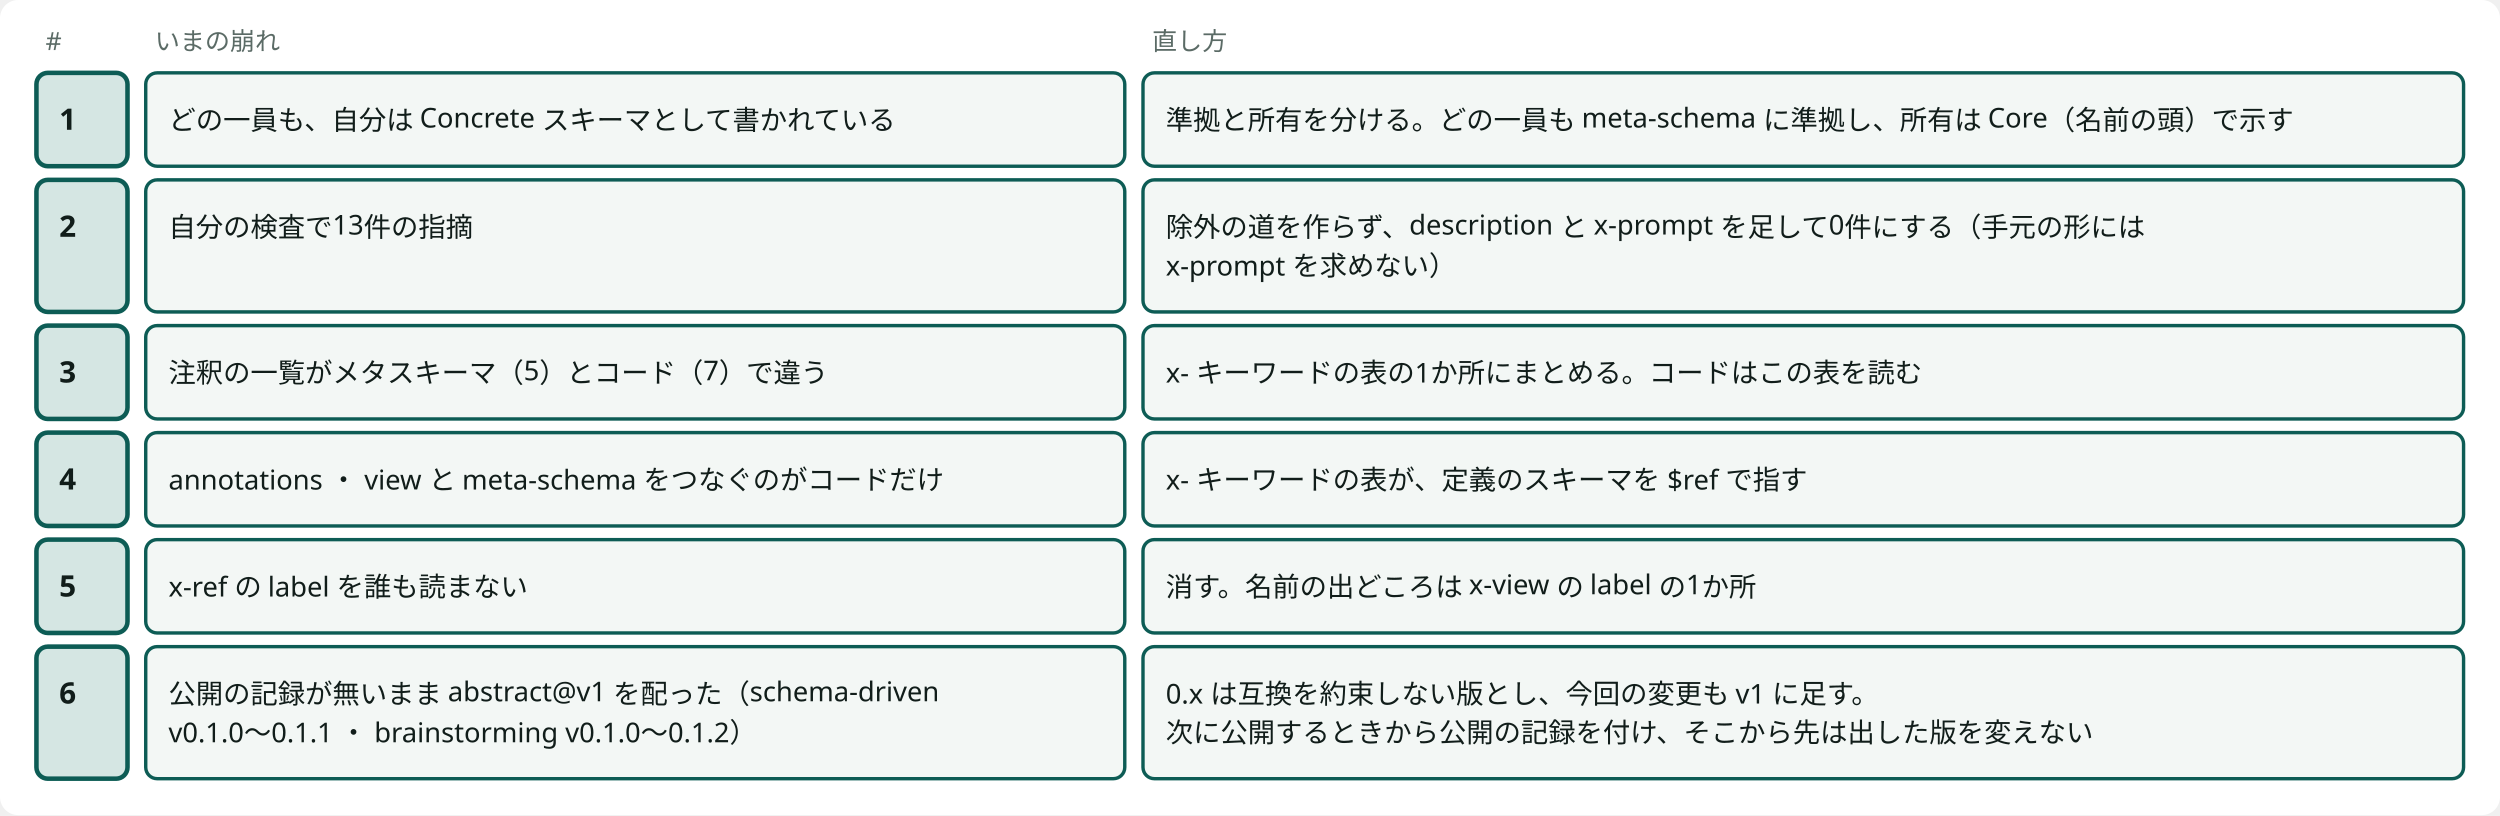
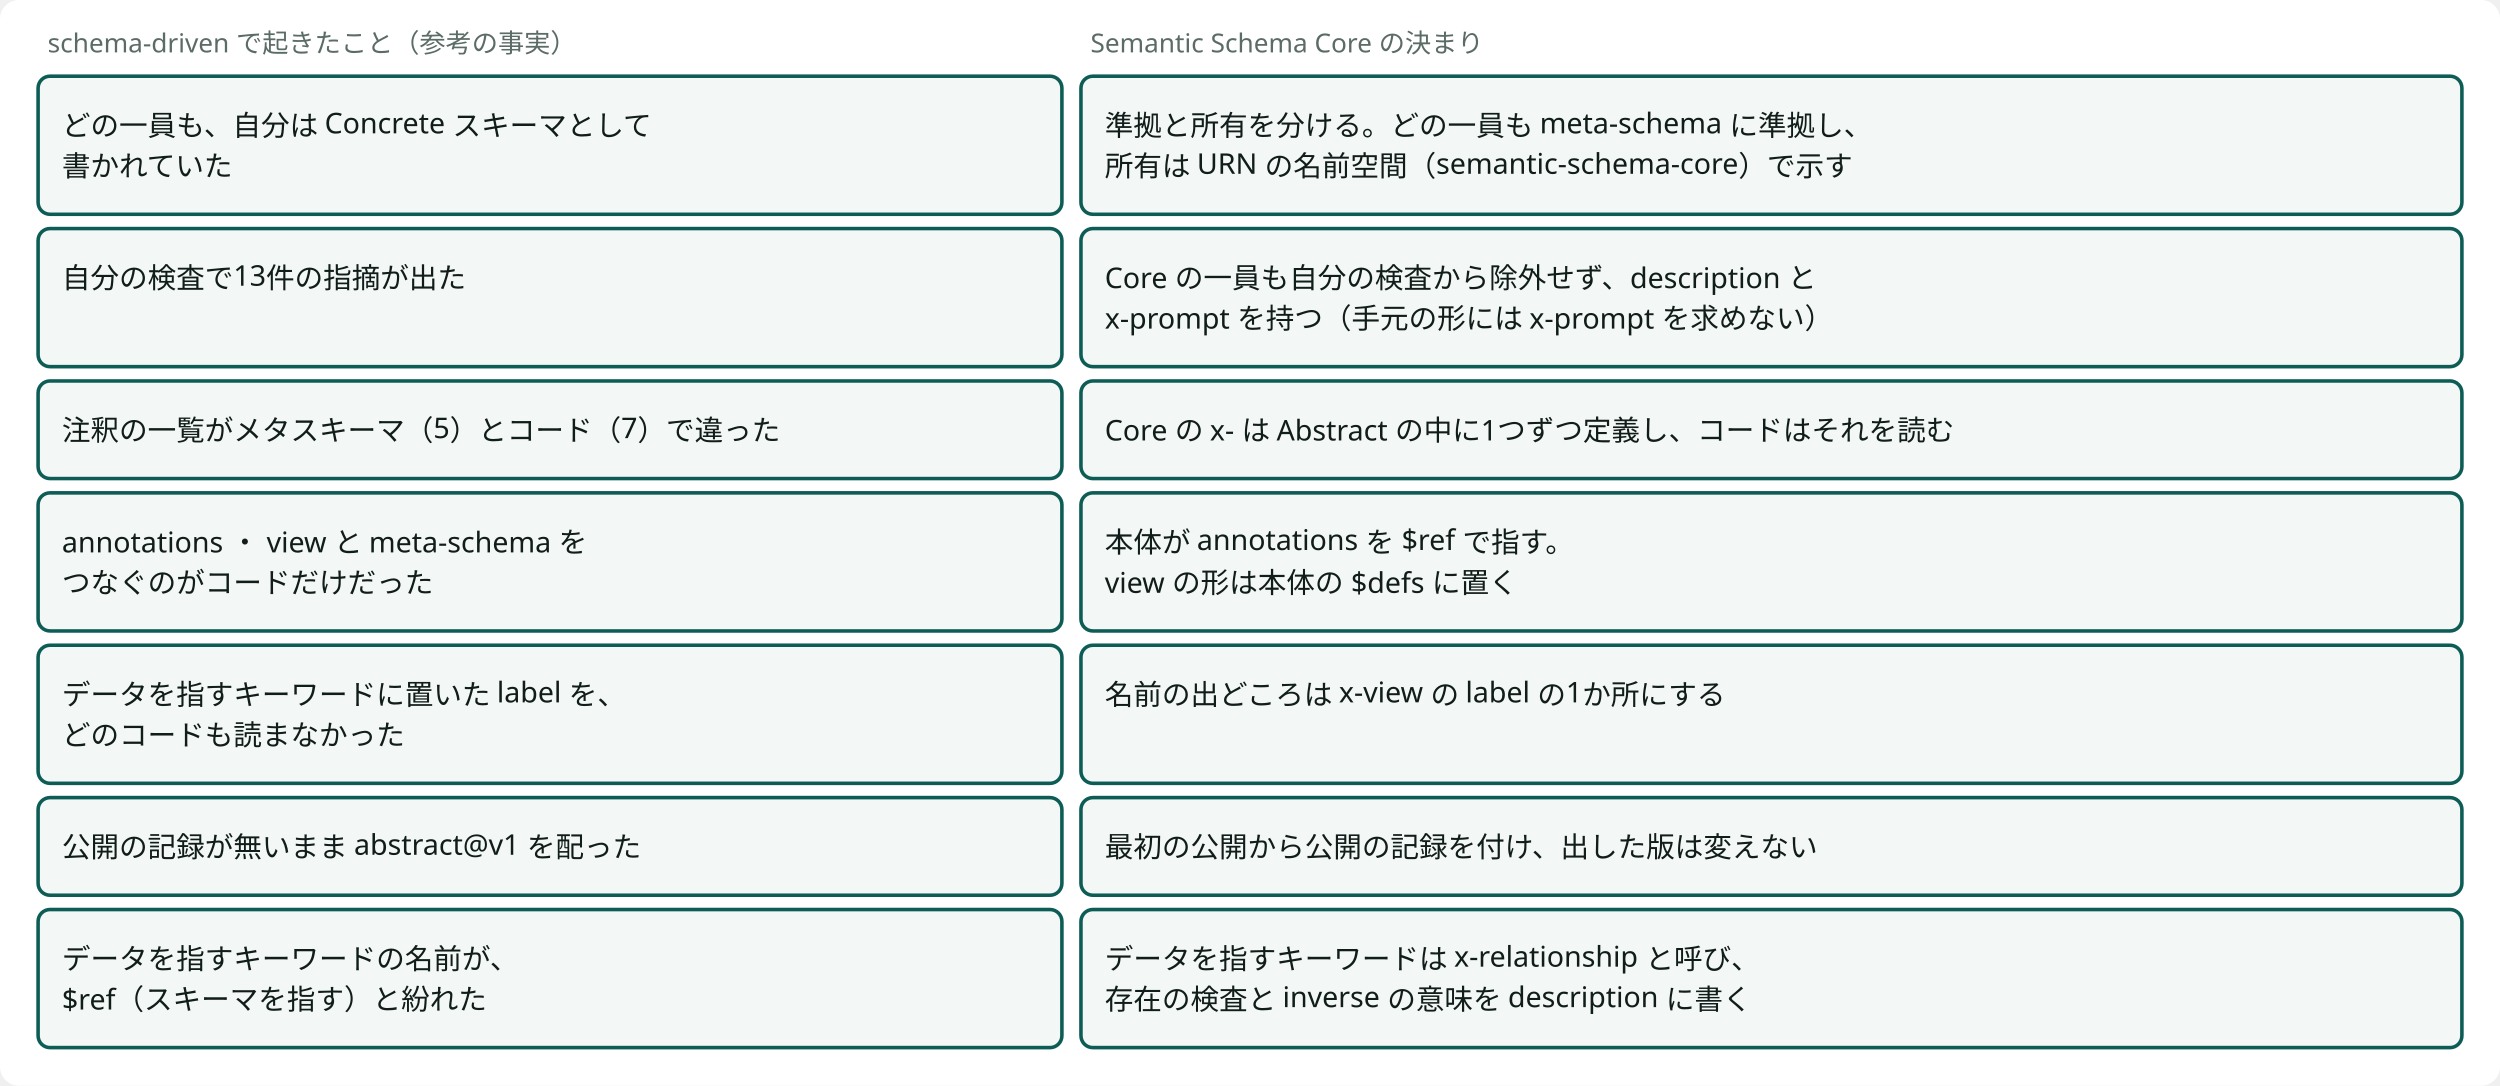
- <svg viewBox="0 0 1098 358" style="min-width:900px" role="img" aria-label="基盤の契約のスキーマの境界の崩れと直し方" class="dsvg">
-   <style data-dsvg="dark">.dsvg .canvas{fill:var(--dsvg-area-fill,#FFFFFF)}.dsvg .note{fill:var(--dsvg-ink-soft,#5B6B66);font-size:11px}.dsvg .box.focus{fill:var(--dsvg-accent-bg,#D5E6E3);stroke:var(--dsvg-accent,#0D5C55)}.dsvg .title{fill:var(--dsvg-ink,#111D1A);font-size:13px;font-weight:700}.dsvg .box{fill:var(--dsvg-box-fill,#F3F7F5);stroke:var(--dsvg-accent,#0D5C55)}.dsvg .label{fill:var(--dsvg-ink,#111D1A);font-size:12px}@media (prefers-color-scheme:dark){:root:not([data-theme="light"]) .dsvg,.dsvg:root:not([data-theme="light"]){--dsvg-area-fill:#22302D;--dsvg-ink-soft:#9DADA8;--dsvg-accent-bg:#173330;--dsvg-accent:#6CC9B8;--dsvg-ink:#E6EEEB;--dsvg-box-fill:#16211E}}:root[data-theme="dark"] .dsvg{--dsvg-area-fill:#22302D;--dsvg-ink-soft:#9DADA8;--dsvg-accent-bg:#173330;--dsvg-accent:#6CC9B8;--dsvg-ink:#E6EEEB;--dsvg-box-fill:#16211E}</style>
-   <rect data-dsvg="canvas" class="canvas" x="0.0" y="0.0" width="1098.0" height="358.0" fill="#FFFFFF" rx="8" />
-   <text class="note" x="20" y="22" font-family="Noto Sans JP, Hiragino Kaku Gothic ProN, sans-serif" font-size="11" fill="#5B6B66">#</text>
-   <text class="note" x="68" y="22" font-family="Noto Sans JP, Hiragino Kaku Gothic ProN, sans-serif" font-size="11" fill="#5B6B66">いまの崩れ</text>
-   <text class="note" x="506" y="22" font-family="Noto Sans JP, Hiragino Kaku Gothic ProN, sans-serif" font-size="11" fill="#5B6B66">直し方</text>
-   <rect class="box focus" x="16" y="32" width="40" height="41" fill="#D5E6E3" stroke="#0D5C55" stroke-width="2" rx="5" />
-   <text class="title" x="26" y="57" font-family="Noto Sans JP, Hiragino Kaku Gothic ProN, sans-serif" font-size="13" font-weight="700" fill="#111D1A">1</text>
-   <rect class="box focus" x="16" y="79" width="40" height="58" fill="#D5E6E3" stroke="#0D5C55" stroke-width="2" rx="5" />
-   <text class="title" x="26" y="104" font-family="Noto Sans JP, Hiragino Kaku Gothic ProN, sans-serif" font-size="13" font-weight="700" fill="#111D1A">2</text>
-   <rect class="box focus" x="16" y="143" width="40" height="41" fill="#D5E6E3" stroke="#0D5C55" stroke-width="2" rx="5" />
-   <text class="title" x="26" y="168" font-family="Noto Sans JP, Hiragino Kaku Gothic ProN, sans-serif" font-size="13" font-weight="700" fill="#111D1A">3</text>
-   <rect class="box focus" x="16" y="190" width="40" height="41" fill="#D5E6E3" stroke="#0D5C55" stroke-width="2" rx="5" />
-   <text class="title" x="26" y="215" font-family="Noto Sans JP, Hiragino Kaku Gothic ProN, sans-serif" font-size="13" font-weight="700" fill="#111D1A">4</text>
-   <rect class="box focus" x="16" y="237" width="40" height="41" fill="#D5E6E3" stroke="#0D5C55" stroke-width="2" rx="5" />
-   <text class="title" x="26" y="262" font-family="Noto Sans JP, Hiragino Kaku Gothic ProN, sans-serif" font-size="13" font-weight="700" fill="#111D1A">5</text>
-   <rect class="box focus" x="16" y="284" width="40" height="58" fill="#D5E6E3" stroke="#0D5C55" stroke-width="2" rx="5" />
-   <text class="title" x="26" y="309" font-family="Noto Sans JP, Hiragino Kaku Gothic ProN, sans-serif" font-size="13" font-weight="700" fill="#111D1A">6</text>
-   <rect class="box" x="64" y="32" width="430" height="41" fill="#F3F7F5" stroke="#0D5C55" stroke-width="1.5" rx="5" />
-   <text class="label" x="74" y="57" font-family="Noto Sans JP, Hiragino Kaku Gothic ProN, sans-serif" font-size="12" fill="#111D1A">どの一員も、自分は Concrete スキーマとして書かれている</text>
-   <rect class="box" x="502" y="32" width="580" height="41" fill="#F3F7F5" stroke="#0D5C55" stroke-width="1.5" rx="5" />
-   <text class="label" x="512" y="57" font-family="Noto Sans JP, Hiragino Kaku Gothic ProN, sans-serif" font-size="12" fill="#111D1A">準拠と所有を分ける。どの一員も meta-schema に準拠し、所有は Core（名前の頭）で示す</text>
-   <rect class="box" x="64" y="79" width="430" height="58" fill="#F3F7F5" stroke="#0D5C55" stroke-width="1.5" rx="5" />
-   <text class="label" x="74" y="104" font-family="Noto Sans JP, Hiragino Kaku Gothic ProN, sans-serif" font-size="12" fill="#111D1A">自分の検査で13件の指摘</text>
-   <rect class="box" x="502" y="79" width="580" height="58" fill="#F3F7F5" stroke="#0D5C55" stroke-width="1.5" rx="5" />
-   <text class="label" x="512" y="104" font-family="Noto Sans JP, Hiragino Kaku Gothic ProN, sans-serif" font-size="12" fill="#111D1A">除外の道を作らず、description と x-prompt を足して0件にする（手元の形には</text>
-   <text class="label" x="512" y="121" font-family="Noto Sans JP, Hiragino Kaku Gothic ProN, sans-serif" font-size="12" fill="#111D1A">x-prompt を求めない）</text>
-   <rect class="box" x="64" y="143" width="430" height="41" fill="#F3F7F5" stroke="#0D5C55" stroke-width="1.5" rx="5" />
-   <text class="label" x="74" y="168" font-family="Noto Sans JP, Hiragino Kaku Gothic ProN, sans-serif" font-size="12" fill="#111D1A">注釈の一覧がメタスキーマ（5）とコード（7）で違う</text>
-   <rect class="box" x="502" y="143" width="580" height="41" fill="#F3F7F5" stroke="#0D5C55" stroke-width="1.5" rx="5" />
-   <text class="label" x="512" y="168" font-family="Noto Sans JP, Hiragino Kaku Gothic ProN, sans-serif" font-size="12" fill="#111D1A">x- キーワードの表の1か所にまとめる。コードはこの表を読む</text>
-   <rect class="box" x="64" y="190" width="430" height="41" fill="#F3F7F5" stroke="#0D5C55" stroke-width="1.5" rx="5" />
-   <text class="label" x="74" y="215" font-family="Noto Sans JP, Hiragino Kaku Gothic ProN, sans-serif" font-size="12" fill="#111D1A">annotations ・ view と meta-schema をつなぐのがコードだけ</text>
-   <rect class="box" x="502" y="190" width="580" height="41" fill="#F3F7F5" stroke="#0D5C55" stroke-width="1.5" rx="5" />
-   <text class="label" x="512" y="215" font-family="Noto Sans JP, Hiragino Kaku Gothic ProN, sans-serif" font-size="12" fill="#111D1A">x- キーワードの表が、定義のスキーマを $ref で指す</text>
-   <rect class="box" x="64" y="237" width="430" height="41" fill="#F3F7F5" stroke="#0D5C55" stroke-width="1.5" rx="5" />
-   <text class="label" x="74" y="262" font-family="Noto Sans JP, Hiragino Kaku Gothic ProN, sans-serif" font-size="12" fill="#111D1A">x-ref の label を誰も読まない</text>
-   <rect class="box" x="502" y="237" width="580" height="41" fill="#F3F7F5" stroke="#0D5C55" stroke-width="1.5" rx="5" />
-   <text class="label" x="512" y="262" font-family="Noto Sans JP, Hiragino Kaku Gothic ProN, sans-serif" font-size="12" fill="#111D1A">消す。名前の出どころは x-view の label の1か所</text>
-   <rect class="box" x="64" y="284" width="430" height="58" fill="#F3F7F5" stroke="#0D5C55" stroke-width="1.5" rx="5" />
-   <text class="label" x="74" y="309" font-family="Noto Sans JP, Hiragino Kaku Gothic ProN, sans-serif" font-size="12" fill="#111D1A">公開の記録が無いまま abstract@v1 を配った（schema-driven</text>
-   <text class="label" x="74" y="326" font-family="Noto Sans JP, Hiragino Kaku Gothic ProN, sans-serif" font-size="12" fill="#111D1A">v0.1.0〜0.1.1 ・ brainstorming v0.1.0〜0.1.2）</text>
-   <rect class="box" x="502" y="284" width="580" height="58" fill="#F3F7F5" stroke="#0D5C55" stroke-width="1.5" rx="5" />
-   <text class="label" x="512" y="309" font-family="Noto Sans JP, Hiragino Kaku Gothic ProN, sans-serif" font-size="12" fill="#111D1A">0.x は互換を約束しない版とし、今回の変更も v1 に足す。</text>
-   <text class="label" x="512" y="326" font-family="Noto Sans JP, Hiragino Kaku Gothic ProN, sans-serif" font-size="12" fill="#111D1A">次に公開するときから公開の記録を付け、そこから先は出した版を変えない</text>
+ <svg viewBox="0 0 1050 456" style="min-width:900px" role="img" aria-label="schema-driven で起きたことと、Semantic Schema Core でそれを起こさない決まり" class="dsvg">
+   <style data-dsvg="dark">.dsvg .canvas{fill:var(--dsvg-area-fill,#FFFFFF)}.dsvg .note{fill:var(--dsvg-ink-soft,#5B6B66);font-size:11px}.dsvg .box{fill:var(--dsvg-box-fill,#F3F7F5);stroke:var(--dsvg-accent,#0D5C55)}.dsvg .label{fill:var(--dsvg-ink,#111D1A);font-size:12px}@media (prefers-color-scheme:dark){:root:not([data-theme="light"]) .dsvg,.dsvg:root:not([data-theme="light"]){--dsvg-area-fill:#22302D;--dsvg-ink-soft:#9DADA8;--dsvg-box-fill:#16211E;--dsvg-accent:#6CC9B8;--dsvg-ink:#E6EEEB}}:root[data-theme="dark"] .dsvg{--dsvg-area-fill:#22302D;--dsvg-ink-soft:#9DADA8;--dsvg-box-fill:#16211E;--dsvg-accent:#6CC9B8;--dsvg-ink:#E6EEEB}</style>
+   <rect data-dsvg="canvas" class="canvas" x="0.0" y="0.0" width="1050.0" height="456.0" fill="#FFFFFF" rx="8" />
+   <text class="note" x="20" y="22" font-family="Noto Sans JP, Hiragino Kaku Gothic ProN, sans-serif" font-size="11" fill="#5B6B66">schema-driven で起きたこと（参考の事実）</text>
+   <text class="note" x="458" y="22" font-family="Noto Sans JP, Hiragino Kaku Gothic ProN, sans-serif" font-size="11" fill="#5B6B66">Semantic Schema Core の決まり</text>
+   <rect class="box" x="16" y="32" width="430" height="58" fill="#F3F7F5" stroke="#0D5C55" stroke-width="1.5" rx="5" />
+   <text class="label" x="26" y="57" font-family="Noto Sans JP, Hiragino Kaku Gothic ProN, sans-serif" font-size="12" fill="#111D1A">どの一員も、自分は Concrete スキーマとして</text>
+   <text class="label" x="26" y="74" font-family="Noto Sans JP, Hiragino Kaku Gothic ProN, sans-serif" font-size="12" fill="#111D1A">書かれていた</text>
+   <rect class="box" x="454" y="32" width="580" height="58" fill="#F3F7F5" stroke="#0D5C55" stroke-width="1.5" rx="5" />
+   <text class="label" x="464" y="57" font-family="Noto Sans JP, Hiragino Kaku Gothic ProN, sans-serif" font-size="12" fill="#111D1A">準拠と所有を分ける。どの一員も meta-schema に準拠し、</text>
+   <text class="label" x="464" y="74" font-family="Noto Sans JP, Hiragino Kaku Gothic ProN, sans-serif" font-size="12" fill="#111D1A">所有は URN の名前空間（semantic-schema-core）で示す</text>
+   <rect class="box" x="16" y="96" width="430" height="58" fill="#F3F7F5" stroke="#0D5C55" stroke-width="1.5" rx="5" />
+   <text class="label" x="26" y="121" font-family="Noto Sans JP, Hiragino Kaku Gothic ProN, sans-serif" font-size="12" fill="#111D1A">自分の検査で13件の指摘が出た</text>
+   <rect class="box" x="454" y="96" width="580" height="58" fill="#F3F7F5" stroke="#0D5C55" stroke-width="1.5" rx="5" />
+   <text class="label" x="464" y="121" font-family="Noto Sans JP, Hiragino Kaku Gothic ProN, sans-serif" font-size="12" fill="#111D1A">Core の一員も自分の検査から除外せず、description と</text>
+   <text class="label" x="464" y="138" font-family="Noto Sans JP, Hiragino Kaku Gothic ProN, sans-serif" font-size="12" fill="#111D1A">x-prompt を持つ（手元の形には x-prompt を求めない）</text>
+   <rect class="box" x="16" y="160" width="430" height="41" fill="#F3F7F5" stroke="#0D5C55" stroke-width="1.5" rx="5" />
+   <text class="label" x="26" y="185" font-family="Noto Sans JP, Hiragino Kaku Gothic ProN, sans-serif" font-size="12" fill="#111D1A">注釈の一覧がメタスキーマ（5）とコード（7）で違った</text>
+   <rect class="box" x="454" y="160" width="580" height="41" fill="#F3F7F5" stroke="#0D5C55" stroke-width="1.5" rx="5" />
+   <text class="label" x="464" y="185" font-family="Noto Sans JP, Hiragino Kaku Gothic ProN, sans-serif" font-size="12" fill="#111D1A">Core の x- は Abstract の中に1つずつ定義し、コードはそれを読む</text>
+   <rect class="box" x="16" y="207" width="430" height="58" fill="#F3F7F5" stroke="#0D5C55" stroke-width="1.5" rx="5" />
+   <text class="label" x="26" y="232" font-family="Noto Sans JP, Hiragino Kaku Gothic ProN, sans-serif" font-size="12" fill="#111D1A">annotations ・ view と meta-schema を</text>
+   <text class="label" x="26" y="249" font-family="Noto Sans JP, Hiragino Kaku Gothic ProN, sans-serif" font-size="12" fill="#111D1A">つなぐのがコードだけだった</text>
+   <rect class="box" x="454" y="207" width="580" height="58" fill="#F3F7F5" stroke="#0D5C55" stroke-width="1.5" rx="5" />
+   <text class="label" x="464" y="232" font-family="Noto Sans JP, Hiragino Kaku Gothic ProN, sans-serif" font-size="12" fill="#111D1A">本体が annotations を $ref で指す。</text>
+   <text class="label" x="464" y="249" font-family="Noto Sans JP, Hiragino Kaku Gothic ProN, sans-serif" font-size="12" fill="#111D1A">view の形は本体の $defs に置く</text>
+   <rect class="box" x="16" y="271" width="430" height="58" fill="#F3F7F5" stroke="#0D5C55" stroke-width="1.5" rx="5" />
+   <text class="label" x="26" y="296" font-family="Noto Sans JP, Hiragino Kaku Gothic ProN, sans-serif" font-size="12" fill="#111D1A">データを指すキーワードに置いた label を、</text>
+   <text class="label" x="26" y="313" font-family="Noto Sans JP, Hiragino Kaku Gothic ProN, sans-serif" font-size="12" fill="#111D1A">どのコードも読まなかった</text>
+   <rect class="box" x="454" y="271" width="580" height="58" fill="#F3F7F5" stroke="#0D5C55" stroke-width="1.5" rx="5" />
+   <text class="label" x="464" y="296" font-family="Noto Sans JP, Hiragino Kaku Gothic ProN, sans-serif" font-size="12" fill="#111D1A">名前の出どころは x-view の label の1か所にする</text>
+   <rect class="box" x="16" y="335" width="430" height="41" fill="#F3F7F5" stroke="#0D5C55" stroke-width="1.5" rx="5" />
+   <text class="label" x="26" y="360" font-family="Noto Sans JP, Hiragino Kaku Gothic ProN, sans-serif" font-size="12" fill="#111D1A">公開の記録が無いまま abstract@v1 を配った</text>
+   <rect class="box" x="454" y="335" width="580" height="41" fill="#F3F7F5" stroke="#0D5C55" stroke-width="1.5" rx="5" />
+   <text class="label" x="464" y="360" font-family="Noto Sans JP, Hiragino Kaku Gothic ProN, sans-serif" font-size="12" fill="#111D1A">最初の公開から公開の記録を付け、出した版は変えない</text>
+   <rect class="box" x="16" y="382" width="430" height="58" fill="#F3F7F5" stroke="#0D5C55" stroke-width="1.5" rx="5" />
+   <text class="label" x="26" y="407" font-family="Noto Sans JP, Hiragino Kaku Gothic ProN, sans-serif" font-size="12" fill="#111D1A">データを指すキーワードの名前が、</text>
+   <text class="label" x="26" y="424" font-family="Noto Sans JP, Hiragino Kaku Gothic ProN, sans-serif" font-size="12" fill="#111D1A">$ref（スキーマを指す）と紛れた</text>
+   <rect class="box" x="454" y="382" width="580" height="58" fill="#F3F7F5" stroke="#0D5C55" stroke-width="1.5" rx="5" />
+   <text class="label" x="464" y="407" font-family="Noto Sans JP, Hiragino Kaku Gothic ProN, sans-serif" font-size="12" fill="#111D1A">データを指すキーワードは x-relationship と呼び、</text>
+   <text class="label" x="464" y="424" font-family="Noto Sans JP, Hiragino Kaku Gothic ProN, sans-serif" font-size="12" fill="#111D1A">存在の検査と inverse の意味を description に書く</text>
</svg>
